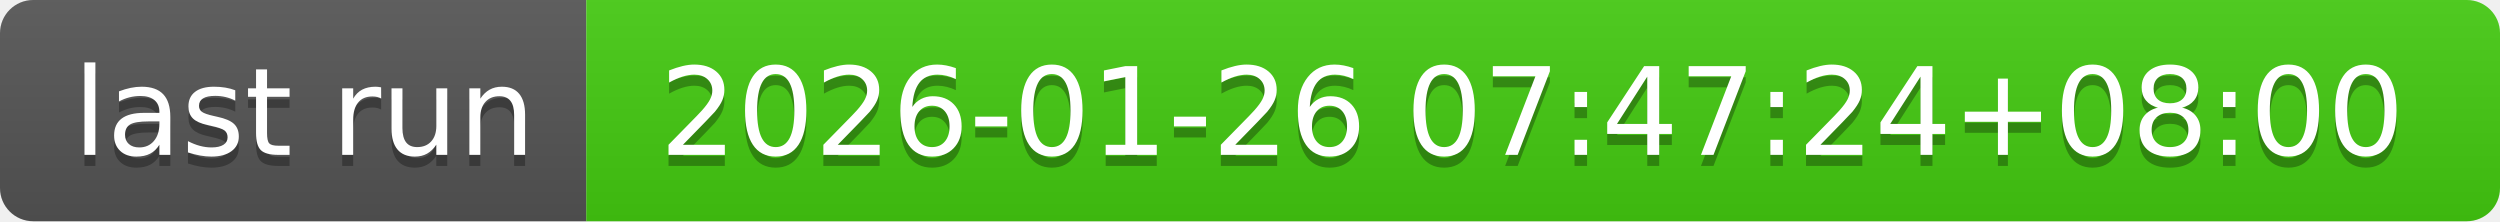
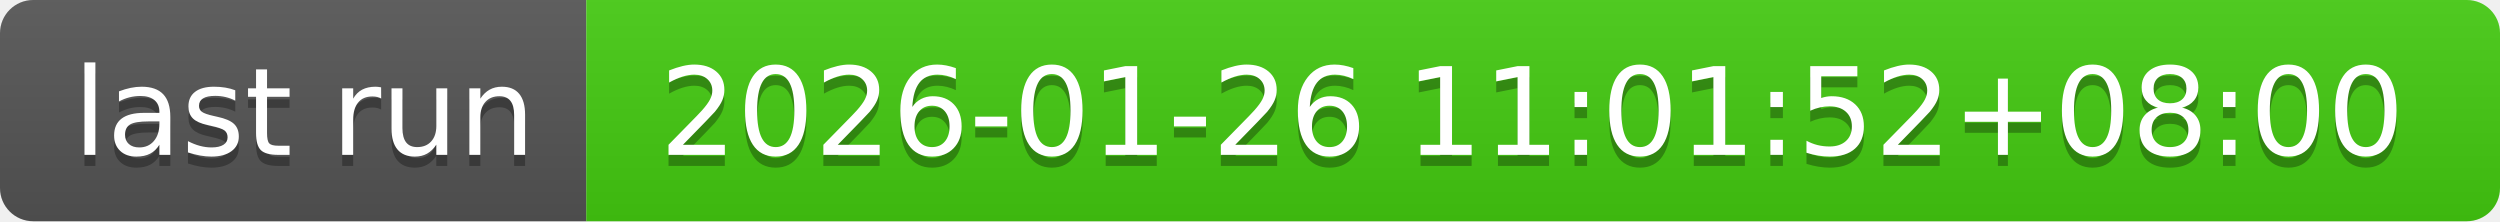
- <svg xmlns="http://www.w3.org/2000/svg" width="226" height="20" role="img" aria-label="last run: 2026-01-26 07:47:24+08:00">
+ <svg xmlns="http://www.w3.org/2000/svg" width="226" height="20" role="img" aria-label="last run: 2026-01-26 11:01:52+08:00">
  <linearGradient id="s" x2="0" y2="100%">
    <stop offset="0" stop-color="#bbb" stop-opacity=".1" />
    <stop offset="1" stop-opacity=".1" />
  </linearGradient>
  <clipPath id="r">
    <rect width="226" height="20" rx="3" fill="#fff" />
  </clipPath>
  <g clip-path="url(#r)">
    <rect width="53" height="20" fill="#555" />
    <rect x="53" width="173" height="20" fill="#4c1" />
    <rect width="226" height="20" fill="url(#s)" />
  </g>
  <g fill="#fff" text-anchor="middle" font-family="Verdana,Geneva,DejaVu Sans,sans-serif" text-rendering="geometricPrecision" font-size="110">
    <text aria-hidden="true" x="275" y="150" fill="#010101" fill-opacity=".3" transform="scale(.1)" textLength="430">last run</text>
    <text x="275" y="140" transform="scale(.1)" fill="#fff" textLength="430">last run</text>
-     <text aria-hidden="true" x="1385" y="150" fill="#010101" fill-opacity=".3" transform="scale(.1)" textLength="1630">2026-01-26 07:47:24+08:00</text>
-     <text x="1385" y="140" transform="scale(.1)" fill="#fff" textLength="1630">2026-01-26 07:47:24+08:00</text>
+     <text aria-hidden="true" x="1385" y="150" fill="#010101" fill-opacity=".3" transform="scale(.1)" textLength="1630">2026-01-26 11:01:52+08:00</text>
+     <text x="1385" y="140" transform="scale(.1)" fill="#fff" textLength="1630">2026-01-26 11:01:52+08:00</text>
  </g>
</svg>
